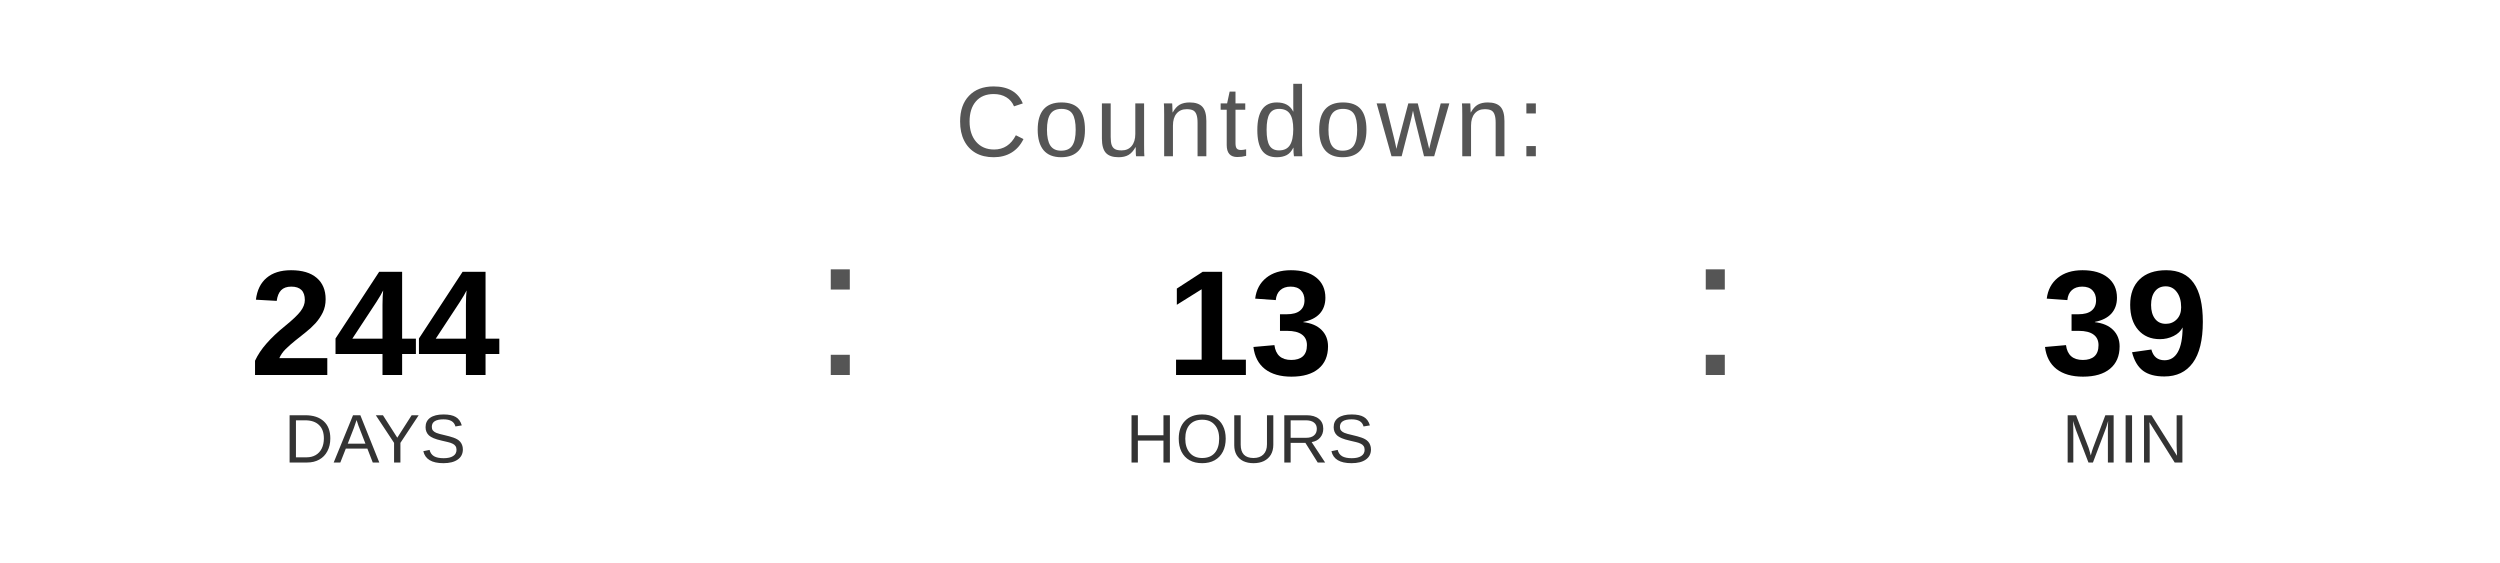
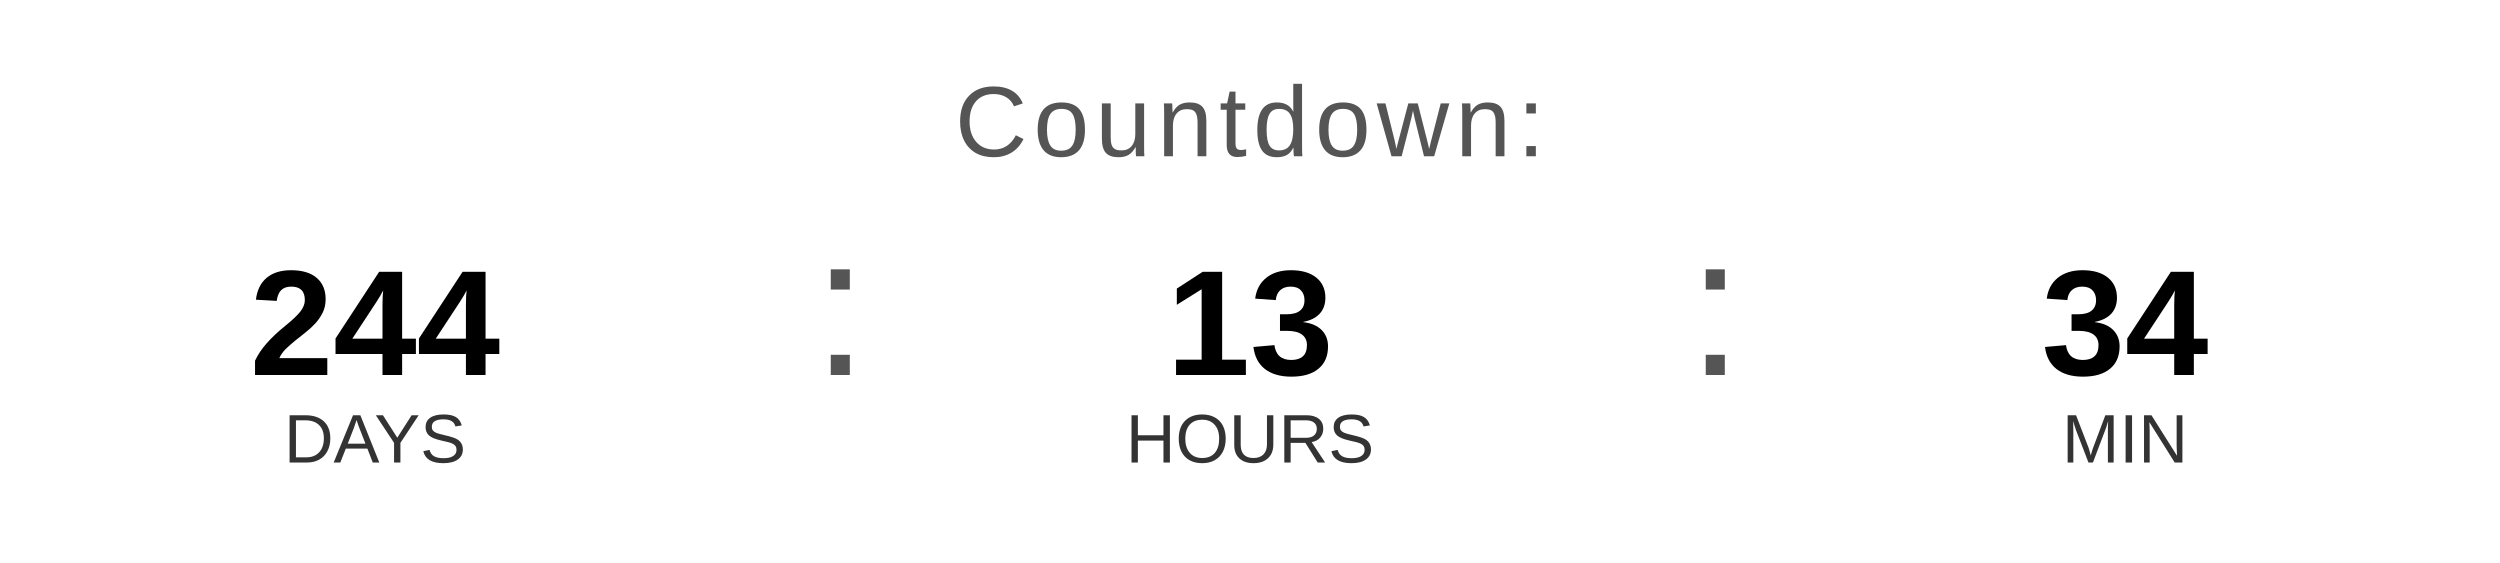
<svg xmlns="http://www.w3.org/2000/svg" width="400" height="90" viewBox="0 0 400 90">
  <text x="200" y="25" font-family="Arial, Helvetica, sans-serif" font-size="16" fill="#555555" text-anchor="middle" letter-spacing="1">
    Countdown:
  </text>
  <text x="60" y="60" font-family="Arial, Helvetica, sans-serif" font-size="24" font-weight="bold" fill="#000000" text-anchor="middle">244</text>
  <text x="60" y="74" font-family="Arial, Helvetica, sans-serif" font-size="11" fill="#333333" text-anchor="middle">DAYS</text>
  <text x="130" y="60" font-family="Arial, sans-serif" font-size="32" fill="#555555">:</text>
  <text x="200" y="60" font-family="Arial, Helvetica, sans-serif" font-size="24" font-weight="bold" fill="#000000" text-anchor="middle">13</text>
  <text x="200" y="74" font-family="Arial, Helvetica, sans-serif" font-size="11" fill="#333333" text-anchor="middle">HOURS</text>
  <text x="270" y="60" font-family="Arial, sans-serif" font-size="32" fill="#555555">:</text>
-   <text x="340" y="60" font-family="Arial, Helvetica, sans-serif" font-size="24" font-weight="bold" fill="#000000" text-anchor="middle">39</text>
+   <text x="340" y="60" font-family="Arial, Helvetica, sans-serif" font-size="24" font-weight="bold" fill="#000000" text-anchor="middle">34</text>
  <text x="340" y="74" font-family="Arial, Helvetica, sans-serif" font-size="11" fill="#333333" text-anchor="middle">MIN</text>
</svg>
